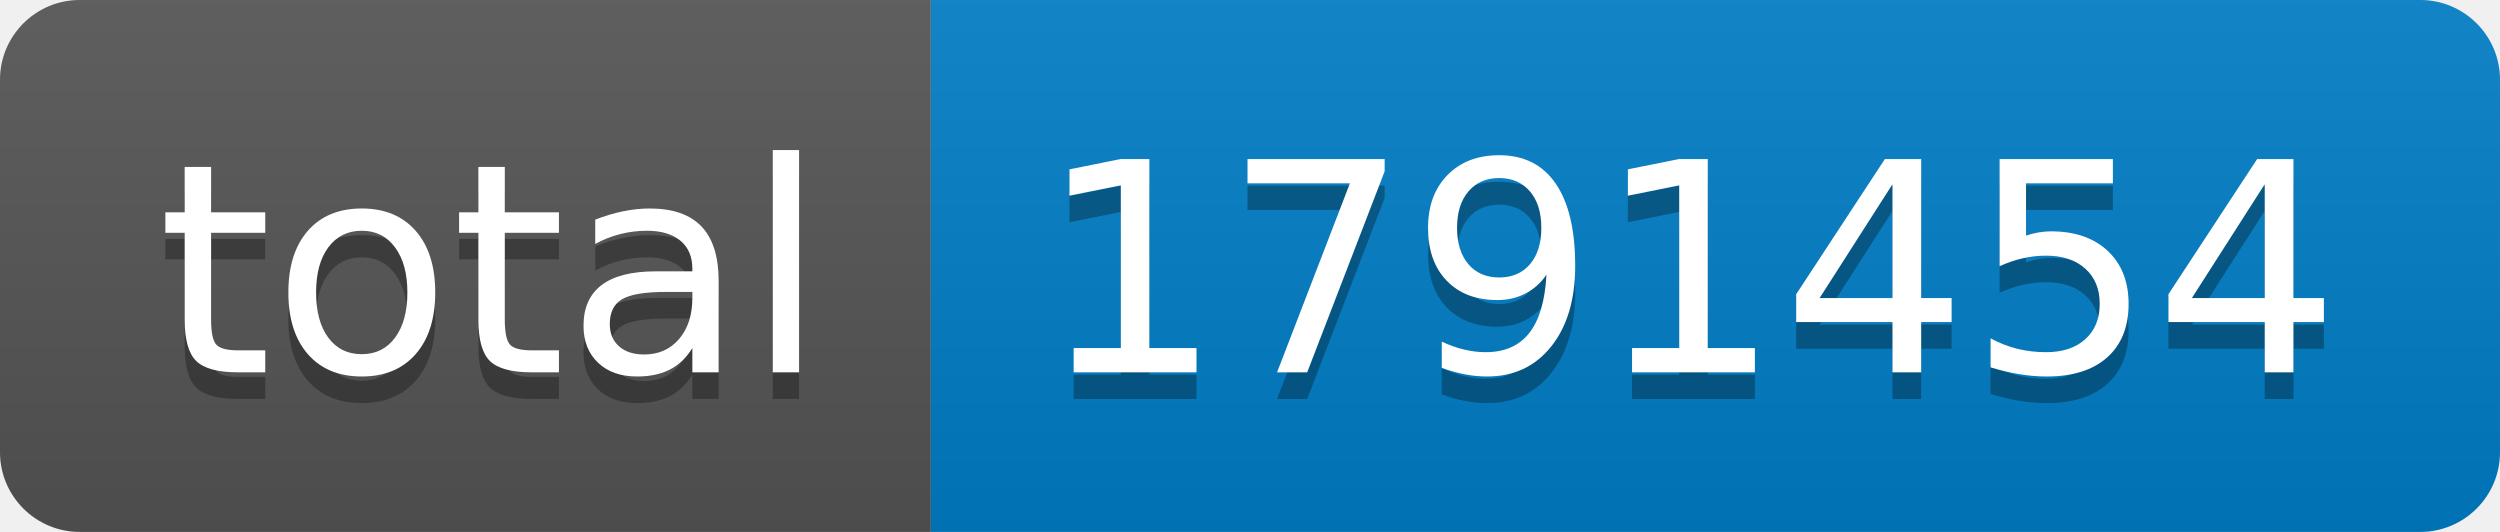
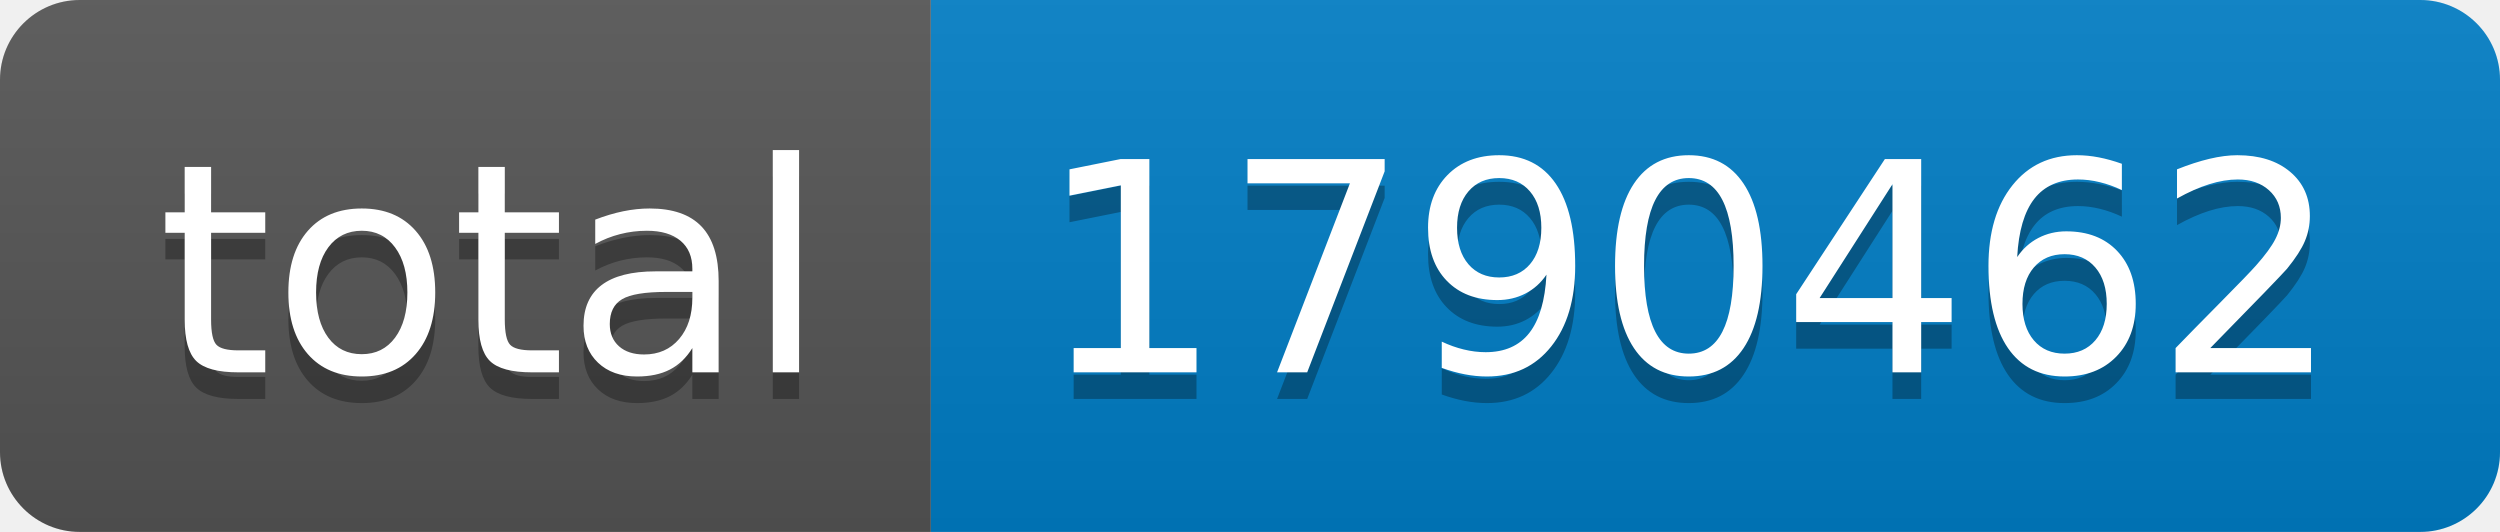
- <svg xmlns="http://www.w3.org/2000/svg" width="94" height="20" role="img" aria-label="total: 1791454">
+ <svg xmlns="http://www.w3.org/2000/svg" width="94" height="20" role="img" aria-label="total: 1790462">
  <linearGradient id="s" x2="0" y2="100%">
    <stop offset="0" stop-color="#bbb" stop-opacity=".1" />
    <stop offset="1" stop-opacity=".1" />
  </linearGradient>
  <clipPath id="r">
    <rect width="94" height="20" rx="3" fill="#fff" />
  </clipPath>
  <g clip-path="url(#r)">
    <rect width="35" height="20" fill="#555" />
    <rect x="35" width="59" height="20" fill="#007ec6" />
    <rect width="94" height="20" fill="url(#s)" />
  </g>
  <g fill="#fff" text-anchor="middle" font-family="Verdana,Geneva,DejaVu Sans,sans-serif" text-rendering="geometricPrecision" font-size="110">
    <text aria-hidden="true" x="185" y="150" fill="#010101" fill-opacity=".3" transform="scale(.1)" textLength="250">total</text>
    <text x="185" y="140" transform="scale(.1)" fill="#fff" textLength="250">total</text>
-     <text aria-hidden="true" x="635" y="150" fill="#010101" fill-opacity=".3" transform="scale(.1)" textLength="490">1791454</text>
-     <text x="635" y="140" transform="scale(.1)" fill="#fff" textLength="490">1791454</text>
+     <text aria-hidden="true" x="635" y="150" fill="#010101" fill-opacity=".3" transform="scale(.1)" textLength="490">1790462</text>
+     <text x="635" y="140" transform="scale(.1)" fill="#fff" textLength="490">1790462</text>
  </g>
</svg>
